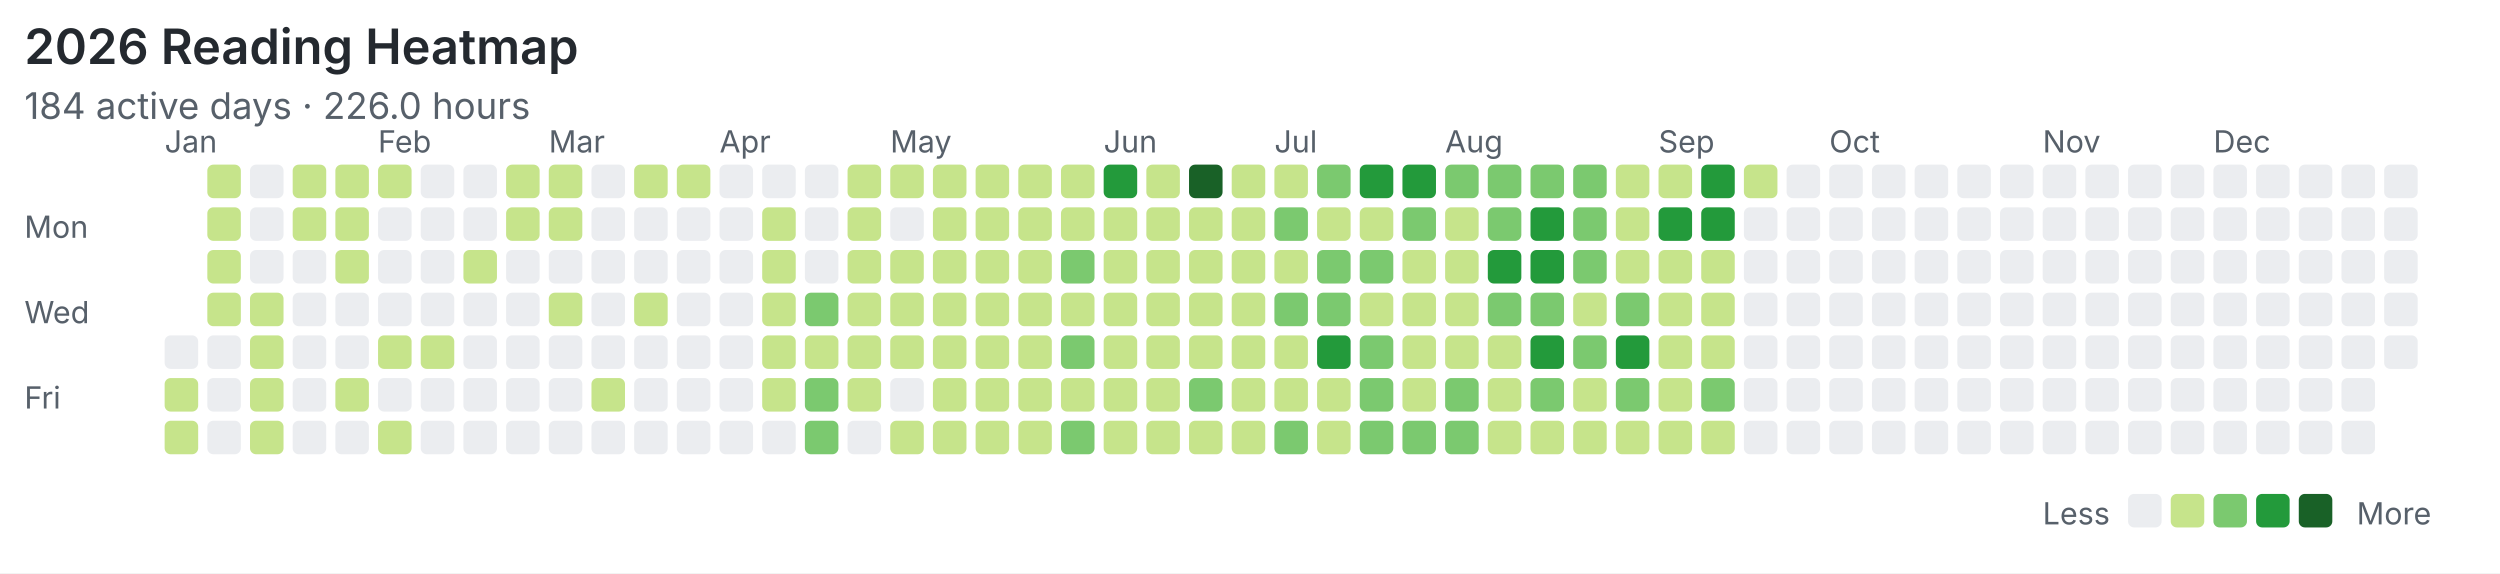
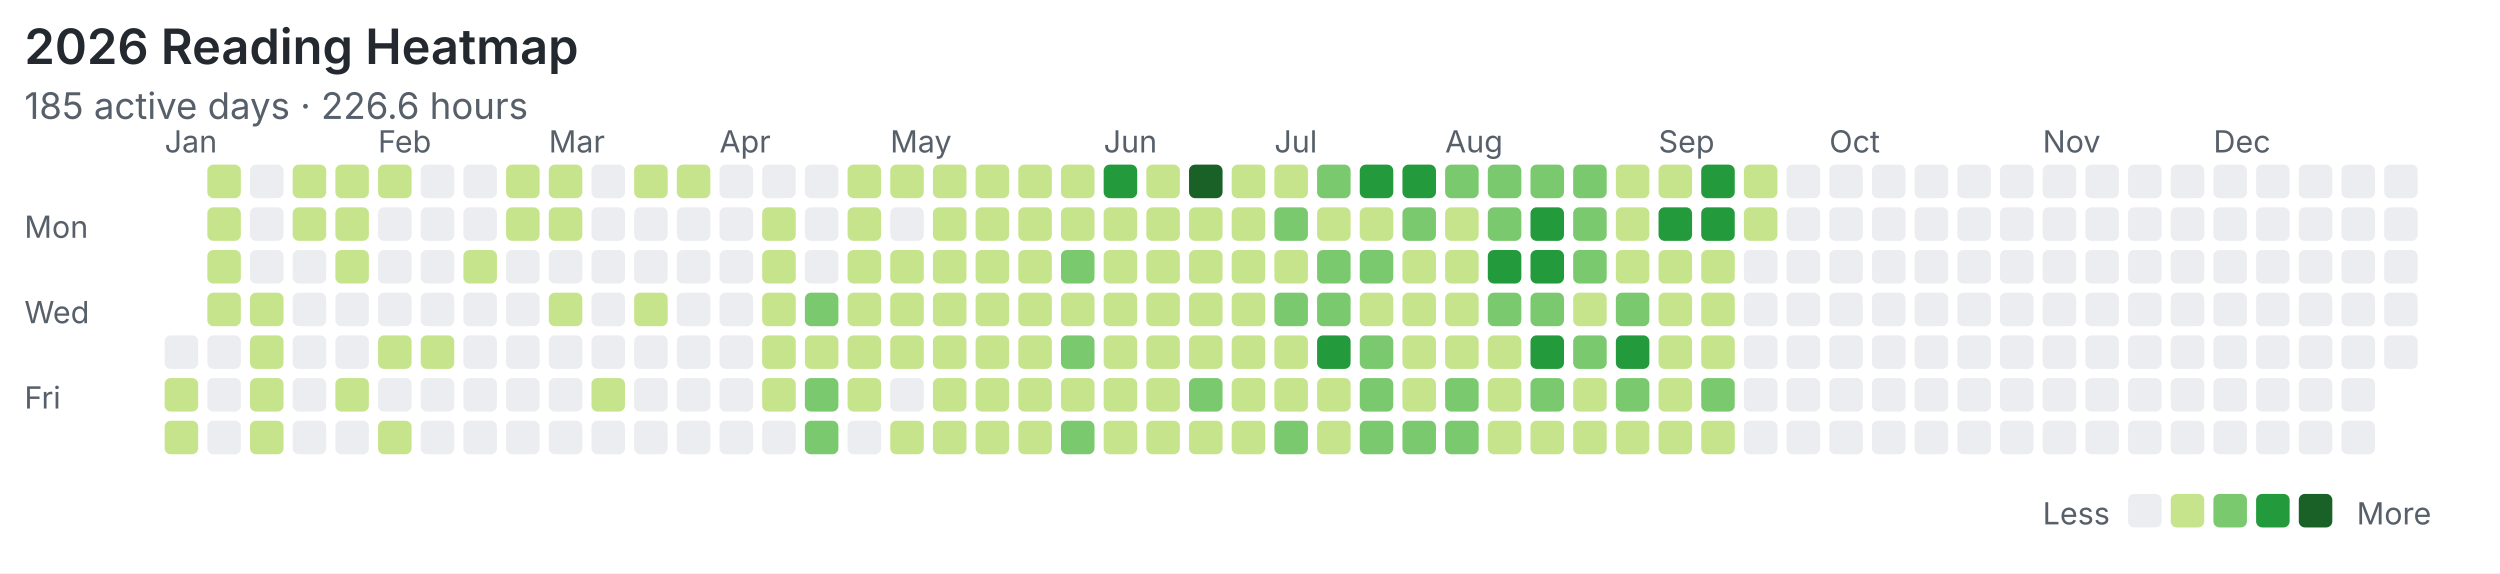
<svg xmlns="http://www.w3.org/2000/svg" width="820" height="188" viewBox="0 0 820 188">
  <rect width="100%" height="100%" fill="#ffffff" />
  <style>text{font-family:system-ui,-apple-system,"Segoe UI",sans-serif;fill:#57606a}.title{font-size:16px;font-weight:600;fill:#24292f}.meta{font-size:12px}.label{font-size:10px}</style>
  <text class="title" x="8" y="21">2026 Reading Heatmap</text>
-   <text class="meta" x="8" y="39">184 active days · 226.0 hours</text>
+   <text class="meta" x="8" y="39">185 active days · 226.6 hours</text>
  <text class="label" x="8" y="78">Mon</text>
  <text class="label" x="8" y="106">Wed</text>
  <text class="label" x="8" y="134">Fri</text>
  <text class="label" x="54" y="50">Jan</text>
  <text class="label" x="124" y="50">Feb</text>
  <text class="label" x="180" y="50">Mar</text>
  <text class="label" x="236" y="50">Apr</text>
  <text class="label" x="292" y="50">May</text>
  <text class="label" x="362" y="50">Jun</text>
  <text class="label" x="418" y="50">Jul</text>
  <text class="label" x="474" y="50">Aug</text>
  <text class="label" x="544" y="50">Sep</text>
  <text class="label" x="600" y="50">Oct</text>
  <text class="label" x="670" y="50">Nov</text>
  <text class="label" x="726" y="50">Dec</text>
  <rect x="54" y="110" width="11" height="11" rx="2" fill="#ebedf0" />
  <rect x="54" y="124" width="11" height="11" rx="2" fill="#c6e48b" />
  <rect x="54" y="138" width="11" height="11" rx="2" fill="#c6e48b" />
  <rect x="68" y="54" width="11" height="11" rx="2" fill="#c6e48b" />
  <rect x="68" y="68" width="11" height="11" rx="2" fill="#c6e48b" />
  <rect x="68" y="82" width="11" height="11" rx="2" fill="#c6e48b" />
  <rect x="68" y="96" width="11" height="11" rx="2" fill="#c6e48b" />
  <rect x="68" y="110" width="11" height="11" rx="2" fill="#ebedf0" />
  <rect x="68" y="124" width="11" height="11" rx="2" fill="#ebedf0" />
  <rect x="68" y="138" width="11" height="11" rx="2" fill="#ebedf0" />
  <rect x="82" y="54" width="11" height="11" rx="2" fill="#ebedf0" />
  <rect x="82" y="68" width="11" height="11" rx="2" fill="#ebedf0" />
  <rect x="82" y="82" width="11" height="11" rx="2" fill="#ebedf0" />
  <rect x="82" y="96" width="11" height="11" rx="2" fill="#c6e48b" />
  <rect x="82" y="110" width="11" height="11" rx="2" fill="#c6e48b" />
  <rect x="82" y="124" width="11" height="11" rx="2" fill="#c6e48b" />
  <rect x="82" y="138" width="11" height="11" rx="2" fill="#c6e48b" />
  <rect x="96" y="54" width="11" height="11" rx="2" fill="#c6e48b" />
  <rect x="96" y="68" width="11" height="11" rx="2" fill="#c6e48b" />
  <rect x="96" y="82" width="11" height="11" rx="2" fill="#ebedf0" />
  <rect x="96" y="96" width="11" height="11" rx="2" fill="#ebedf0" />
  <rect x="96" y="110" width="11" height="11" rx="2" fill="#ebedf0" />
  <rect x="96" y="124" width="11" height="11" rx="2" fill="#ebedf0" />
  <rect x="96" y="138" width="11" height="11" rx="2" fill="#ebedf0" />
  <rect x="110" y="54" width="11" height="11" rx="2" fill="#c6e48b" />
  <rect x="110" y="68" width="11" height="11" rx="2" fill="#c6e48b" />
  <rect x="110" y="82" width="11" height="11" rx="2" fill="#c6e48b" />
  <rect x="110" y="96" width="11" height="11" rx="2" fill="#ebedf0" />
  <rect x="110" y="110" width="11" height="11" rx="2" fill="#ebedf0" />
  <rect x="110" y="124" width="11" height="11" rx="2" fill="#c6e48b" />
  <rect x="110" y="138" width="11" height="11" rx="2" fill="#ebedf0" />
  <rect x="124" y="54" width="11" height="11" rx="2" fill="#c6e48b" />
  <rect x="124" y="68" width="11" height="11" rx="2" fill="#ebedf0" />
  <rect x="124" y="82" width="11" height="11" rx="2" fill="#ebedf0" />
  <rect x="124" y="96" width="11" height="11" rx="2" fill="#ebedf0" />
  <rect x="124" y="110" width="11" height="11" rx="2" fill="#c6e48b" />
  <rect x="124" y="124" width="11" height="11" rx="2" fill="#ebedf0" />
  <rect x="124" y="138" width="11" height="11" rx="2" fill="#c6e48b" />
  <rect x="138" y="54" width="11" height="11" rx="2" fill="#ebedf0" />
  <rect x="138" y="68" width="11" height="11" rx="2" fill="#ebedf0" />
  <rect x="138" y="82" width="11" height="11" rx="2" fill="#ebedf0" />
  <rect x="138" y="96" width="11" height="11" rx="2" fill="#ebedf0" />
  <rect x="138" y="110" width="11" height="11" rx="2" fill="#c6e48b" />
  <rect x="138" y="124" width="11" height="11" rx="2" fill="#ebedf0" />
  <rect x="138" y="138" width="11" height="11" rx="2" fill="#ebedf0" />
  <rect x="152" y="54" width="11" height="11" rx="2" fill="#ebedf0" />
  <rect x="152" y="68" width="11" height="11" rx="2" fill="#ebedf0" />
  <rect x="152" y="82" width="11" height="11" rx="2" fill="#c6e48b" />
  <rect x="152" y="96" width="11" height="11" rx="2" fill="#ebedf0" />
  <rect x="152" y="110" width="11" height="11" rx="2" fill="#ebedf0" />
  <rect x="152" y="124" width="11" height="11" rx="2" fill="#ebedf0" />
  <rect x="152" y="138" width="11" height="11" rx="2" fill="#ebedf0" />
  <rect x="166" y="54" width="11" height="11" rx="2" fill="#c6e48b" />
  <rect x="166" y="68" width="11" height="11" rx="2" fill="#c6e48b" />
  <rect x="166" y="82" width="11" height="11" rx="2" fill="#ebedf0" />
  <rect x="166" y="96" width="11" height="11" rx="2" fill="#ebedf0" />
  <rect x="166" y="110" width="11" height="11" rx="2" fill="#ebedf0" />
  <rect x="166" y="124" width="11" height="11" rx="2" fill="#ebedf0" />
  <rect x="166" y="138" width="11" height="11" rx="2" fill="#ebedf0" />
  <rect x="180" y="54" width="11" height="11" rx="2" fill="#c6e48b" />
  <rect x="180" y="68" width="11" height="11" rx="2" fill="#c6e48b" />
  <rect x="180" y="82" width="11" height="11" rx="2" fill="#ebedf0" />
  <rect x="180" y="96" width="11" height="11" rx="2" fill="#c6e48b" />
  <rect x="180" y="110" width="11" height="11" rx="2" fill="#ebedf0" />
  <rect x="180" y="124" width="11" height="11" rx="2" fill="#ebedf0" />
  <rect x="180" y="138" width="11" height="11" rx="2" fill="#ebedf0" />
  <rect x="194" y="54" width="11" height="11" rx="2" fill="#ebedf0" />
  <rect x="194" y="68" width="11" height="11" rx="2" fill="#ebedf0" />
  <rect x="194" y="82" width="11" height="11" rx="2" fill="#ebedf0" />
  <rect x="194" y="96" width="11" height="11" rx="2" fill="#ebedf0" />
  <rect x="194" y="110" width="11" height="11" rx="2" fill="#ebedf0" />
  <rect x="194" y="124" width="11" height="11" rx="2" fill="#c6e48b" />
  <rect x="194" y="138" width="11" height="11" rx="2" fill="#ebedf0" />
  <rect x="208" y="54" width="11" height="11" rx="2" fill="#c6e48b" />
  <rect x="208" y="68" width="11" height="11" rx="2" fill="#ebedf0" />
  <rect x="208" y="82" width="11" height="11" rx="2" fill="#ebedf0" />
  <rect x="208" y="96" width="11" height="11" rx="2" fill="#c6e48b" />
  <rect x="208" y="110" width="11" height="11" rx="2" fill="#ebedf0" />
  <rect x="208" y="124" width="11" height="11" rx="2" fill="#ebedf0" />
  <rect x="208" y="138" width="11" height="11" rx="2" fill="#ebedf0" />
  <rect x="222" y="54" width="11" height="11" rx="2" fill="#c6e48b" />
  <rect x="222" y="68" width="11" height="11" rx="2" fill="#ebedf0" />
  <rect x="222" y="82" width="11" height="11" rx="2" fill="#ebedf0" />
  <rect x="222" y="96" width="11" height="11" rx="2" fill="#ebedf0" />
  <rect x="222" y="110" width="11" height="11" rx="2" fill="#ebedf0" />
  <rect x="222" y="124" width="11" height="11" rx="2" fill="#ebedf0" />
  <rect x="222" y="138" width="11" height="11" rx="2" fill="#ebedf0" />
  <rect x="236" y="54" width="11" height="11" rx="2" fill="#ebedf0" />
  <rect x="236" y="68" width="11" height="11" rx="2" fill="#ebedf0" />
  <rect x="236" y="82" width="11" height="11" rx="2" fill="#ebedf0" />
  <rect x="236" y="96" width="11" height="11" rx="2" fill="#ebedf0" />
  <rect x="236" y="110" width="11" height="11" rx="2" fill="#ebedf0" />
  <rect x="236" y="124" width="11" height="11" rx="2" fill="#ebedf0" />
  <rect x="236" y="138" width="11" height="11" rx="2" fill="#ebedf0" />
  <rect x="250" y="54" width="11" height="11" rx="2" fill="#ebedf0" />
  <rect x="250" y="68" width="11" height="11" rx="2" fill="#c6e48b" />
  <rect x="250" y="82" width="11" height="11" rx="2" fill="#c6e48b" />
  <rect x="250" y="96" width="11" height="11" rx="2" fill="#c6e48b" />
  <rect x="250" y="110" width="11" height="11" rx="2" fill="#c6e48b" />
  <rect x="250" y="124" width="11" height="11" rx="2" fill="#c6e48b" />
  <rect x="250" y="138" width="11" height="11" rx="2" fill="#ebedf0" />
  <rect x="264" y="54" width="11" height="11" rx="2" fill="#ebedf0" />
  <rect x="264" y="68" width="11" height="11" rx="2" fill="#ebedf0" />
  <rect x="264" y="82" width="11" height="11" rx="2" fill="#ebedf0" />
  <rect x="264" y="96" width="11" height="11" rx="2" fill="#7bc96f" />
  <rect x="264" y="110" width="11" height="11" rx="2" fill="#c6e48b" />
  <rect x="264" y="124" width="11" height="11" rx="2" fill="#7bc96f" />
  <rect x="264" y="138" width="11" height="11" rx="2" fill="#7bc96f" />
  <rect x="278" y="54" width="11" height="11" rx="2" fill="#c6e48b" />
  <rect x="278" y="68" width="11" height="11" rx="2" fill="#c6e48b" />
  <rect x="278" y="82" width="11" height="11" rx="2" fill="#c6e48b" />
  <rect x="278" y="96" width="11" height="11" rx="2" fill="#c6e48b" />
  <rect x="278" y="110" width="11" height="11" rx="2" fill="#c6e48b" />
  <rect x="278" y="124" width="11" height="11" rx="2" fill="#c6e48b" />
  <rect x="278" y="138" width="11" height="11" rx="2" fill="#ebedf0" />
  <rect x="292" y="54" width="11" height="11" rx="2" fill="#c6e48b" />
  <rect x="292" y="68" width="11" height="11" rx="2" fill="#ebedf0" />
  <rect x="292" y="82" width="11" height="11" rx="2" fill="#c6e48b" />
  <rect x="292" y="96" width="11" height="11" rx="2" fill="#c6e48b" />
  <rect x="292" y="110" width="11" height="11" rx="2" fill="#c6e48b" />
  <rect x="292" y="124" width="11" height="11" rx="2" fill="#ebedf0" />
  <rect x="292" y="138" width="11" height="11" rx="2" fill="#c6e48b" />
  <rect x="306" y="54" width="11" height="11" rx="2" fill="#c6e48b" />
  <rect x="306" y="68" width="11" height="11" rx="2" fill="#c6e48b" />
  <rect x="306" y="82" width="11" height="11" rx="2" fill="#c6e48b" />
  <rect x="306" y="96" width="11" height="11" rx="2" fill="#c6e48b" />
  <rect x="306" y="110" width="11" height="11" rx="2" fill="#c6e48b" />
  <rect x="306" y="124" width="11" height="11" rx="2" fill="#c6e48b" />
  <rect x="306" y="138" width="11" height="11" rx="2" fill="#c6e48b" />
  <rect x="320" y="54" width="11" height="11" rx="2" fill="#c6e48b" />
  <rect x="320" y="68" width="11" height="11" rx="2" fill="#c6e48b" />
  <rect x="320" y="82" width="11" height="11" rx="2" fill="#c6e48b" />
  <rect x="320" y="96" width="11" height="11" rx="2" fill="#c6e48b" />
  <rect x="320" y="110" width="11" height="11" rx="2" fill="#c6e48b" />
  <rect x="320" y="124" width="11" height="11" rx="2" fill="#c6e48b" />
  <rect x="320" y="138" width="11" height="11" rx="2" fill="#c6e48b" />
  <rect x="334" y="54" width="11" height="11" rx="2" fill="#c6e48b" />
  <rect x="334" y="68" width="11" height="11" rx="2" fill="#c6e48b" />
  <rect x="334" y="82" width="11" height="11" rx="2" fill="#c6e48b" />
  <rect x="334" y="96" width="11" height="11" rx="2" fill="#c6e48b" />
  <rect x="334" y="110" width="11" height="11" rx="2" fill="#c6e48b" />
  <rect x="334" y="124" width="11" height="11" rx="2" fill="#c6e48b" />
  <rect x="334" y="138" width="11" height="11" rx="2" fill="#c6e48b" />
  <rect x="348" y="54" width="11" height="11" rx="2" fill="#c6e48b" />
  <rect x="348" y="68" width="11" height="11" rx="2" fill="#c6e48b" />
  <rect x="348" y="82" width="11" height="11" rx="2" fill="#7bc96f" />
  <rect x="348" y="96" width="11" height="11" rx="2" fill="#c6e48b" />
  <rect x="348" y="110" width="11" height="11" rx="2" fill="#7bc96f" />
  <rect x="348" y="124" width="11" height="11" rx="2" fill="#c6e48b" />
  <rect x="348" y="138" width="11" height="11" rx="2" fill="#7bc96f" />
  <rect x="362" y="54" width="11" height="11" rx="2" fill="#239a3b" />
  <rect x="362" y="68" width="11" height="11" rx="2" fill="#c6e48b" />
  <rect x="362" y="82" width="11" height="11" rx="2" fill="#c6e48b" />
  <rect x="362" y="96" width="11" height="11" rx="2" fill="#c6e48b" />
  <rect x="362" y="110" width="11" height="11" rx="2" fill="#c6e48b" />
  <rect x="362" y="124" width="11" height="11" rx="2" fill="#c6e48b" />
  <rect x="362" y="138" width="11" height="11" rx="2" fill="#c6e48b" />
  <rect x="376" y="54" width="11" height="11" rx="2" fill="#c6e48b" />
  <rect x="376" y="68" width="11" height="11" rx="2" fill="#c6e48b" />
  <rect x="376" y="82" width="11" height="11" rx="2" fill="#c6e48b" />
  <rect x="376" y="96" width="11" height="11" rx="2" fill="#c6e48b" />
  <rect x="376" y="110" width="11" height="11" rx="2" fill="#c6e48b" />
  <rect x="376" y="124" width="11" height="11" rx="2" fill="#c6e48b" />
  <rect x="376" y="138" width="11" height="11" rx="2" fill="#c6e48b" />
  <rect x="390" y="54" width="11" height="11" rx="2" fill="#196127" />
  <rect x="390" y="68" width="11" height="11" rx="2" fill="#c6e48b" />
  <rect x="390" y="82" width="11" height="11" rx="2" fill="#c6e48b" />
  <rect x="390" y="96" width="11" height="11" rx="2" fill="#c6e48b" />
  <rect x="390" y="110" width="11" height="11" rx="2" fill="#c6e48b" />
  <rect x="390" y="124" width="11" height="11" rx="2" fill="#7bc96f" />
  <rect x="390" y="138" width="11" height="11" rx="2" fill="#c6e48b" />
  <rect x="404" y="54" width="11" height="11" rx="2" fill="#c6e48b" />
  <rect x="404" y="68" width="11" height="11" rx="2" fill="#c6e48b" />
  <rect x="404" y="82" width="11" height="11" rx="2" fill="#c6e48b" />
  <rect x="404" y="96" width="11" height="11" rx="2" fill="#c6e48b" />
  <rect x="404" y="110" width="11" height="11" rx="2" fill="#c6e48b" />
  <rect x="404" y="124" width="11" height="11" rx="2" fill="#c6e48b" />
  <rect x="404" y="138" width="11" height="11" rx="2" fill="#c6e48b" />
  <rect x="418" y="54" width="11" height="11" rx="2" fill="#c6e48b" />
  <rect x="418" y="68" width="11" height="11" rx="2" fill="#7bc96f" />
  <rect x="418" y="82" width="11" height="11" rx="2" fill="#c6e48b" />
  <rect x="418" y="96" width="11" height="11" rx="2" fill="#7bc96f" />
  <rect x="418" y="110" width="11" height="11" rx="2" fill="#c6e48b" />
  <rect x="418" y="124" width="11" height="11" rx="2" fill="#c6e48b" />
  <rect x="418" y="138" width="11" height="11" rx="2" fill="#7bc96f" />
  <rect x="432" y="54" width="11" height="11" rx="2" fill="#7bc96f" />
  <rect x="432" y="68" width="11" height="11" rx="2" fill="#c6e48b" />
  <rect x="432" y="82" width="11" height="11" rx="2" fill="#7bc96f" />
  <rect x="432" y="96" width="11" height="11" rx="2" fill="#7bc96f" />
  <rect x="432" y="110" width="11" height="11" rx="2" fill="#239a3b" />
  <rect x="432" y="124" width="11" height="11" rx="2" fill="#c6e48b" />
  <rect x="432" y="138" width="11" height="11" rx="2" fill="#c6e48b" />
  <rect x="446" y="54" width="11" height="11" rx="2" fill="#239a3b" />
  <rect x="446" y="68" width="11" height="11" rx="2" fill="#c6e48b" />
  <rect x="446" y="82" width="11" height="11" rx="2" fill="#7bc96f" />
  <rect x="446" y="96" width="11" height="11" rx="2" fill="#c6e48b" />
  <rect x="446" y="110" width="11" height="11" rx="2" fill="#7bc96f" />
  <rect x="446" y="124" width="11" height="11" rx="2" fill="#7bc96f" />
  <rect x="446" y="138" width="11" height="11" rx="2" fill="#7bc96f" />
  <rect x="460" y="54" width="11" height="11" rx="2" fill="#239a3b" />
  <rect x="460" y="68" width="11" height="11" rx="2" fill="#7bc96f" />
  <rect x="460" y="82" width="11" height="11" rx="2" fill="#c6e48b" />
  <rect x="460" y="96" width="11" height="11" rx="2" fill="#c6e48b" />
  <rect x="460" y="110" width="11" height="11" rx="2" fill="#c6e48b" />
  <rect x="460" y="124" width="11" height="11" rx="2" fill="#c6e48b" />
  <rect x="460" y="138" width="11" height="11" rx="2" fill="#7bc96f" />
  <rect x="474" y="54" width="11" height="11" rx="2" fill="#7bc96f" />
  <rect x="474" y="68" width="11" height="11" rx="2" fill="#c6e48b" />
  <rect x="474" y="82" width="11" height="11" rx="2" fill="#c6e48b" />
  <rect x="474" y="96" width="11" height="11" rx="2" fill="#c6e48b" />
  <rect x="474" y="110" width="11" height="11" rx="2" fill="#c6e48b" />
  <rect x="474" y="124" width="11" height="11" rx="2" fill="#7bc96f" />
  <rect x="474" y="138" width="11" height="11" rx="2" fill="#7bc96f" />
  <rect x="488" y="54" width="11" height="11" rx="2" fill="#7bc96f" />
  <rect x="488" y="68" width="11" height="11" rx="2" fill="#7bc96f" />
  <rect x="488" y="82" width="11" height="11" rx="2" fill="#239a3b" />
  <rect x="488" y="96" width="11" height="11" rx="2" fill="#7bc96f" />
  <rect x="488" y="110" width="11" height="11" rx="2" fill="#c6e48b" />
  <rect x="488" y="124" width="11" height="11" rx="2" fill="#c6e48b" />
  <rect x="488" y="138" width="11" height="11" rx="2" fill="#c6e48b" />
  <rect x="502" y="54" width="11" height="11" rx="2" fill="#7bc96f" />
  <rect x="502" y="68" width="11" height="11" rx="2" fill="#239a3b" />
  <rect x="502" y="82" width="11" height="11" rx="2" fill="#239a3b" />
  <rect x="502" y="96" width="11" height="11" rx="2" fill="#7bc96f" />
  <rect x="502" y="110" width="11" height="11" rx="2" fill="#239a3b" />
  <rect x="502" y="124" width="11" height="11" rx="2" fill="#7bc96f" />
  <rect x="502" y="138" width="11" height="11" rx="2" fill="#c6e48b" />
  <rect x="516" y="54" width="11" height="11" rx="2" fill="#7bc96f" />
  <rect x="516" y="68" width="11" height="11" rx="2" fill="#7bc96f" />
  <rect x="516" y="82" width="11" height="11" rx="2" fill="#7bc96f" />
  <rect x="516" y="96" width="11" height="11" rx="2" fill="#c6e48b" />
  <rect x="516" y="110" width="11" height="11" rx="2" fill="#7bc96f" />
  <rect x="516" y="124" width="11" height="11" rx="2" fill="#c6e48b" />
  <rect x="516" y="138" width="11" height="11" rx="2" fill="#c6e48b" />
  <rect x="530" y="54" width="11" height="11" rx="2" fill="#c6e48b" />
  <rect x="530" y="68" width="11" height="11" rx="2" fill="#c6e48b" />
  <rect x="530" y="82" width="11" height="11" rx="2" fill="#c6e48b" />
  <rect x="530" y="96" width="11" height="11" rx="2" fill="#7bc96f" />
  <rect x="530" y="110" width="11" height="11" rx="2" fill="#239a3b" />
  <rect x="530" y="124" width="11" height="11" rx="2" fill="#7bc96f" />
  <rect x="530" y="138" width="11" height="11" rx="2" fill="#c6e48b" />
  <rect x="544" y="54" width="11" height="11" rx="2" fill="#c6e48b" />
  <rect x="544" y="68" width="11" height="11" rx="2" fill="#239a3b" />
  <rect x="544" y="82" width="11" height="11" rx="2" fill="#c6e48b" />
  <rect x="544" y="96" width="11" height="11" rx="2" fill="#c6e48b" />
  <rect x="544" y="110" width="11" height="11" rx="2" fill="#c6e48b" />
  <rect x="544" y="124" width="11" height="11" rx="2" fill="#c6e48b" />
  <rect x="544" y="138" width="11" height="11" rx="2" fill="#c6e48b" />
  <rect x="558" y="54" width="11" height="11" rx="2" fill="#239a3b" />
  <rect x="558" y="68" width="11" height="11" rx="2" fill="#239a3b" />
  <rect x="558" y="82" width="11" height="11" rx="2" fill="#c6e48b" />
  <rect x="558" y="96" width="11" height="11" rx="2" fill="#c6e48b" />
  <rect x="558" y="110" width="11" height="11" rx="2" fill="#c6e48b" />
  <rect x="558" y="124" width="11" height="11" rx="2" fill="#7bc96f" />
  <rect x="558" y="138" width="11" height="11" rx="2" fill="#c6e48b" />
  <rect x="572" y="54" width="11" height="11" rx="2" fill="#c6e48b" />
-   <rect x="572" y="68" width="11" height="11" rx="2" fill="#ebedf0" />
+   <rect x="572" y="68" width="11" height="11" rx="2" fill="#c6e48b" />
  <rect x="572" y="82" width="11" height="11" rx="2" fill="#ebedf0" />
  <rect x="572" y="96" width="11" height="11" rx="2" fill="#ebedf0" />
  <rect x="572" y="110" width="11" height="11" rx="2" fill="#ebedf0" />
  <rect x="572" y="124" width="11" height="11" rx="2" fill="#ebedf0" />
  <rect x="572" y="138" width="11" height="11" rx="2" fill="#ebedf0" />
  <rect x="586" y="54" width="11" height="11" rx="2" fill="#ebedf0" />
  <rect x="586" y="68" width="11" height="11" rx="2" fill="#ebedf0" />
  <rect x="586" y="82" width="11" height="11" rx="2" fill="#ebedf0" />
  <rect x="586" y="96" width="11" height="11" rx="2" fill="#ebedf0" />
  <rect x="586" y="110" width="11" height="11" rx="2" fill="#ebedf0" />
  <rect x="586" y="124" width="11" height="11" rx="2" fill="#ebedf0" />
  <rect x="586" y="138" width="11" height="11" rx="2" fill="#ebedf0" />
  <rect x="600" y="54" width="11" height="11" rx="2" fill="#ebedf0" />
  <rect x="600" y="68" width="11" height="11" rx="2" fill="#ebedf0" />
  <rect x="600" y="82" width="11" height="11" rx="2" fill="#ebedf0" />
  <rect x="600" y="96" width="11" height="11" rx="2" fill="#ebedf0" />
  <rect x="600" y="110" width="11" height="11" rx="2" fill="#ebedf0" />
  <rect x="600" y="124" width="11" height="11" rx="2" fill="#ebedf0" />
  <rect x="600" y="138" width="11" height="11" rx="2" fill="#ebedf0" />
  <rect x="614" y="54" width="11" height="11" rx="2" fill="#ebedf0" />
  <rect x="614" y="68" width="11" height="11" rx="2" fill="#ebedf0" />
  <rect x="614" y="82" width="11" height="11" rx="2" fill="#ebedf0" />
  <rect x="614" y="96" width="11" height="11" rx="2" fill="#ebedf0" />
  <rect x="614" y="110" width="11" height="11" rx="2" fill="#ebedf0" />
  <rect x="614" y="124" width="11" height="11" rx="2" fill="#ebedf0" />
  <rect x="614" y="138" width="11" height="11" rx="2" fill="#ebedf0" />
  <rect x="628" y="54" width="11" height="11" rx="2" fill="#ebedf0" />
  <rect x="628" y="68" width="11" height="11" rx="2" fill="#ebedf0" />
  <rect x="628" y="82" width="11" height="11" rx="2" fill="#ebedf0" />
  <rect x="628" y="96" width="11" height="11" rx="2" fill="#ebedf0" />
  <rect x="628" y="110" width="11" height="11" rx="2" fill="#ebedf0" />
  <rect x="628" y="124" width="11" height="11" rx="2" fill="#ebedf0" />
  <rect x="628" y="138" width="11" height="11" rx="2" fill="#ebedf0" />
  <rect x="642" y="54" width="11" height="11" rx="2" fill="#ebedf0" />
  <rect x="642" y="68" width="11" height="11" rx="2" fill="#ebedf0" />
  <rect x="642" y="82" width="11" height="11" rx="2" fill="#ebedf0" />
  <rect x="642" y="96" width="11" height="11" rx="2" fill="#ebedf0" />
  <rect x="642" y="110" width="11" height="11" rx="2" fill="#ebedf0" />
  <rect x="642" y="124" width="11" height="11" rx="2" fill="#ebedf0" />
  <rect x="642" y="138" width="11" height="11" rx="2" fill="#ebedf0" />
  <rect x="656" y="54" width="11" height="11" rx="2" fill="#ebedf0" />
  <rect x="656" y="68" width="11" height="11" rx="2" fill="#ebedf0" />
  <rect x="656" y="82" width="11" height="11" rx="2" fill="#ebedf0" />
  <rect x="656" y="96" width="11" height="11" rx="2" fill="#ebedf0" />
  <rect x="656" y="110" width="11" height="11" rx="2" fill="#ebedf0" />
  <rect x="656" y="124" width="11" height="11" rx="2" fill="#ebedf0" />
  <rect x="656" y="138" width="11" height="11" rx="2" fill="#ebedf0" />
  <rect x="670" y="54" width="11" height="11" rx="2" fill="#ebedf0" />
  <rect x="670" y="68" width="11" height="11" rx="2" fill="#ebedf0" />
  <rect x="670" y="82" width="11" height="11" rx="2" fill="#ebedf0" />
  <rect x="670" y="96" width="11" height="11" rx="2" fill="#ebedf0" />
  <rect x="670" y="110" width="11" height="11" rx="2" fill="#ebedf0" />
  <rect x="670" y="124" width="11" height="11" rx="2" fill="#ebedf0" />
  <rect x="670" y="138" width="11" height="11" rx="2" fill="#ebedf0" />
  <rect x="684" y="54" width="11" height="11" rx="2" fill="#ebedf0" />
  <rect x="684" y="68" width="11" height="11" rx="2" fill="#ebedf0" />
  <rect x="684" y="82" width="11" height="11" rx="2" fill="#ebedf0" />
  <rect x="684" y="96" width="11" height="11" rx="2" fill="#ebedf0" />
  <rect x="684" y="110" width="11" height="11" rx="2" fill="#ebedf0" />
  <rect x="684" y="124" width="11" height="11" rx="2" fill="#ebedf0" />
  <rect x="684" y="138" width="11" height="11" rx="2" fill="#ebedf0" />
  <rect x="698" y="54" width="11" height="11" rx="2" fill="#ebedf0" />
  <rect x="698" y="68" width="11" height="11" rx="2" fill="#ebedf0" />
  <rect x="698" y="82" width="11" height="11" rx="2" fill="#ebedf0" />
  <rect x="698" y="96" width="11" height="11" rx="2" fill="#ebedf0" />
  <rect x="698" y="110" width="11" height="11" rx="2" fill="#ebedf0" />
  <rect x="698" y="124" width="11" height="11" rx="2" fill="#ebedf0" />
  <rect x="698" y="138" width="11" height="11" rx="2" fill="#ebedf0" />
  <rect x="712" y="54" width="11" height="11" rx="2" fill="#ebedf0" />
  <rect x="712" y="68" width="11" height="11" rx="2" fill="#ebedf0" />
  <rect x="712" y="82" width="11" height="11" rx="2" fill="#ebedf0" />
  <rect x="712" y="96" width="11" height="11" rx="2" fill="#ebedf0" />
  <rect x="712" y="110" width="11" height="11" rx="2" fill="#ebedf0" />
  <rect x="712" y="124" width="11" height="11" rx="2" fill="#ebedf0" />
  <rect x="712" y="138" width="11" height="11" rx="2" fill="#ebedf0" />
  <rect x="726" y="54" width="11" height="11" rx="2" fill="#ebedf0" />
  <rect x="726" y="68" width="11" height="11" rx="2" fill="#ebedf0" />
  <rect x="726" y="82" width="11" height="11" rx="2" fill="#ebedf0" />
  <rect x="726" y="96" width="11" height="11" rx="2" fill="#ebedf0" />
  <rect x="726" y="110" width="11" height="11" rx="2" fill="#ebedf0" />
  <rect x="726" y="124" width="11" height="11" rx="2" fill="#ebedf0" />
  <rect x="726" y="138" width="11" height="11" rx="2" fill="#ebedf0" />
  <rect x="740" y="54" width="11" height="11" rx="2" fill="#ebedf0" />
  <rect x="740" y="68" width="11" height="11" rx="2" fill="#ebedf0" />
  <rect x="740" y="82" width="11" height="11" rx="2" fill="#ebedf0" />
  <rect x="740" y="96" width="11" height="11" rx="2" fill="#ebedf0" />
  <rect x="740" y="110" width="11" height="11" rx="2" fill="#ebedf0" />
  <rect x="740" y="124" width="11" height="11" rx="2" fill="#ebedf0" />
  <rect x="740" y="138" width="11" height="11" rx="2" fill="#ebedf0" />
  <rect x="754" y="54" width="11" height="11" rx="2" fill="#ebedf0" />
  <rect x="754" y="68" width="11" height="11" rx="2" fill="#ebedf0" />
  <rect x="754" y="82" width="11" height="11" rx="2" fill="#ebedf0" />
  <rect x="754" y="96" width="11" height="11" rx="2" fill="#ebedf0" />
  <rect x="754" y="110" width="11" height="11" rx="2" fill="#ebedf0" />
  <rect x="754" y="124" width="11" height="11" rx="2" fill="#ebedf0" />
  <rect x="754" y="138" width="11" height="11" rx="2" fill="#ebedf0" />
  <rect x="768" y="54" width="11" height="11" rx="2" fill="#ebedf0" />
  <rect x="768" y="68" width="11" height="11" rx="2" fill="#ebedf0" />
  <rect x="768" y="82" width="11" height="11" rx="2" fill="#ebedf0" />
  <rect x="768" y="96" width="11" height="11" rx="2" fill="#ebedf0" />
  <rect x="768" y="110" width="11" height="11" rx="2" fill="#ebedf0" />
  <rect x="768" y="124" width="11" height="11" rx="2" fill="#ebedf0" />
  <rect x="768" y="138" width="11" height="11" rx="2" fill="#ebedf0" />
  <rect x="782" y="54" width="11" height="11" rx="2" fill="#ebedf0" />
  <rect x="782" y="68" width="11" height="11" rx="2" fill="#ebedf0" />
  <rect x="782" y="82" width="11" height="11" rx="2" fill="#ebedf0" />
  <rect x="782" y="96" width="11" height="11" rx="2" fill="#ebedf0" />
  <rect x="782" y="110" width="11" height="11" rx="2" fill="#ebedf0" />
  <text class="label" x="670" y="172">Less</text>
  <rect x="698" y="162" width="11" height="11" rx="2" fill="#ebedf0" />
  <rect x="712" y="162" width="11" height="11" rx="2" fill="#c6e48b" />
  <rect x="726" y="162" width="11" height="11" rx="2" fill="#7bc96f" />
  <rect x="740" y="162" width="11" height="11" rx="2" fill="#239a3b" />
  <rect x="754" y="162" width="11" height="11" rx="2" fill="#196127" />
  <text class="label" x="773" y="172">More</text>
</svg>
